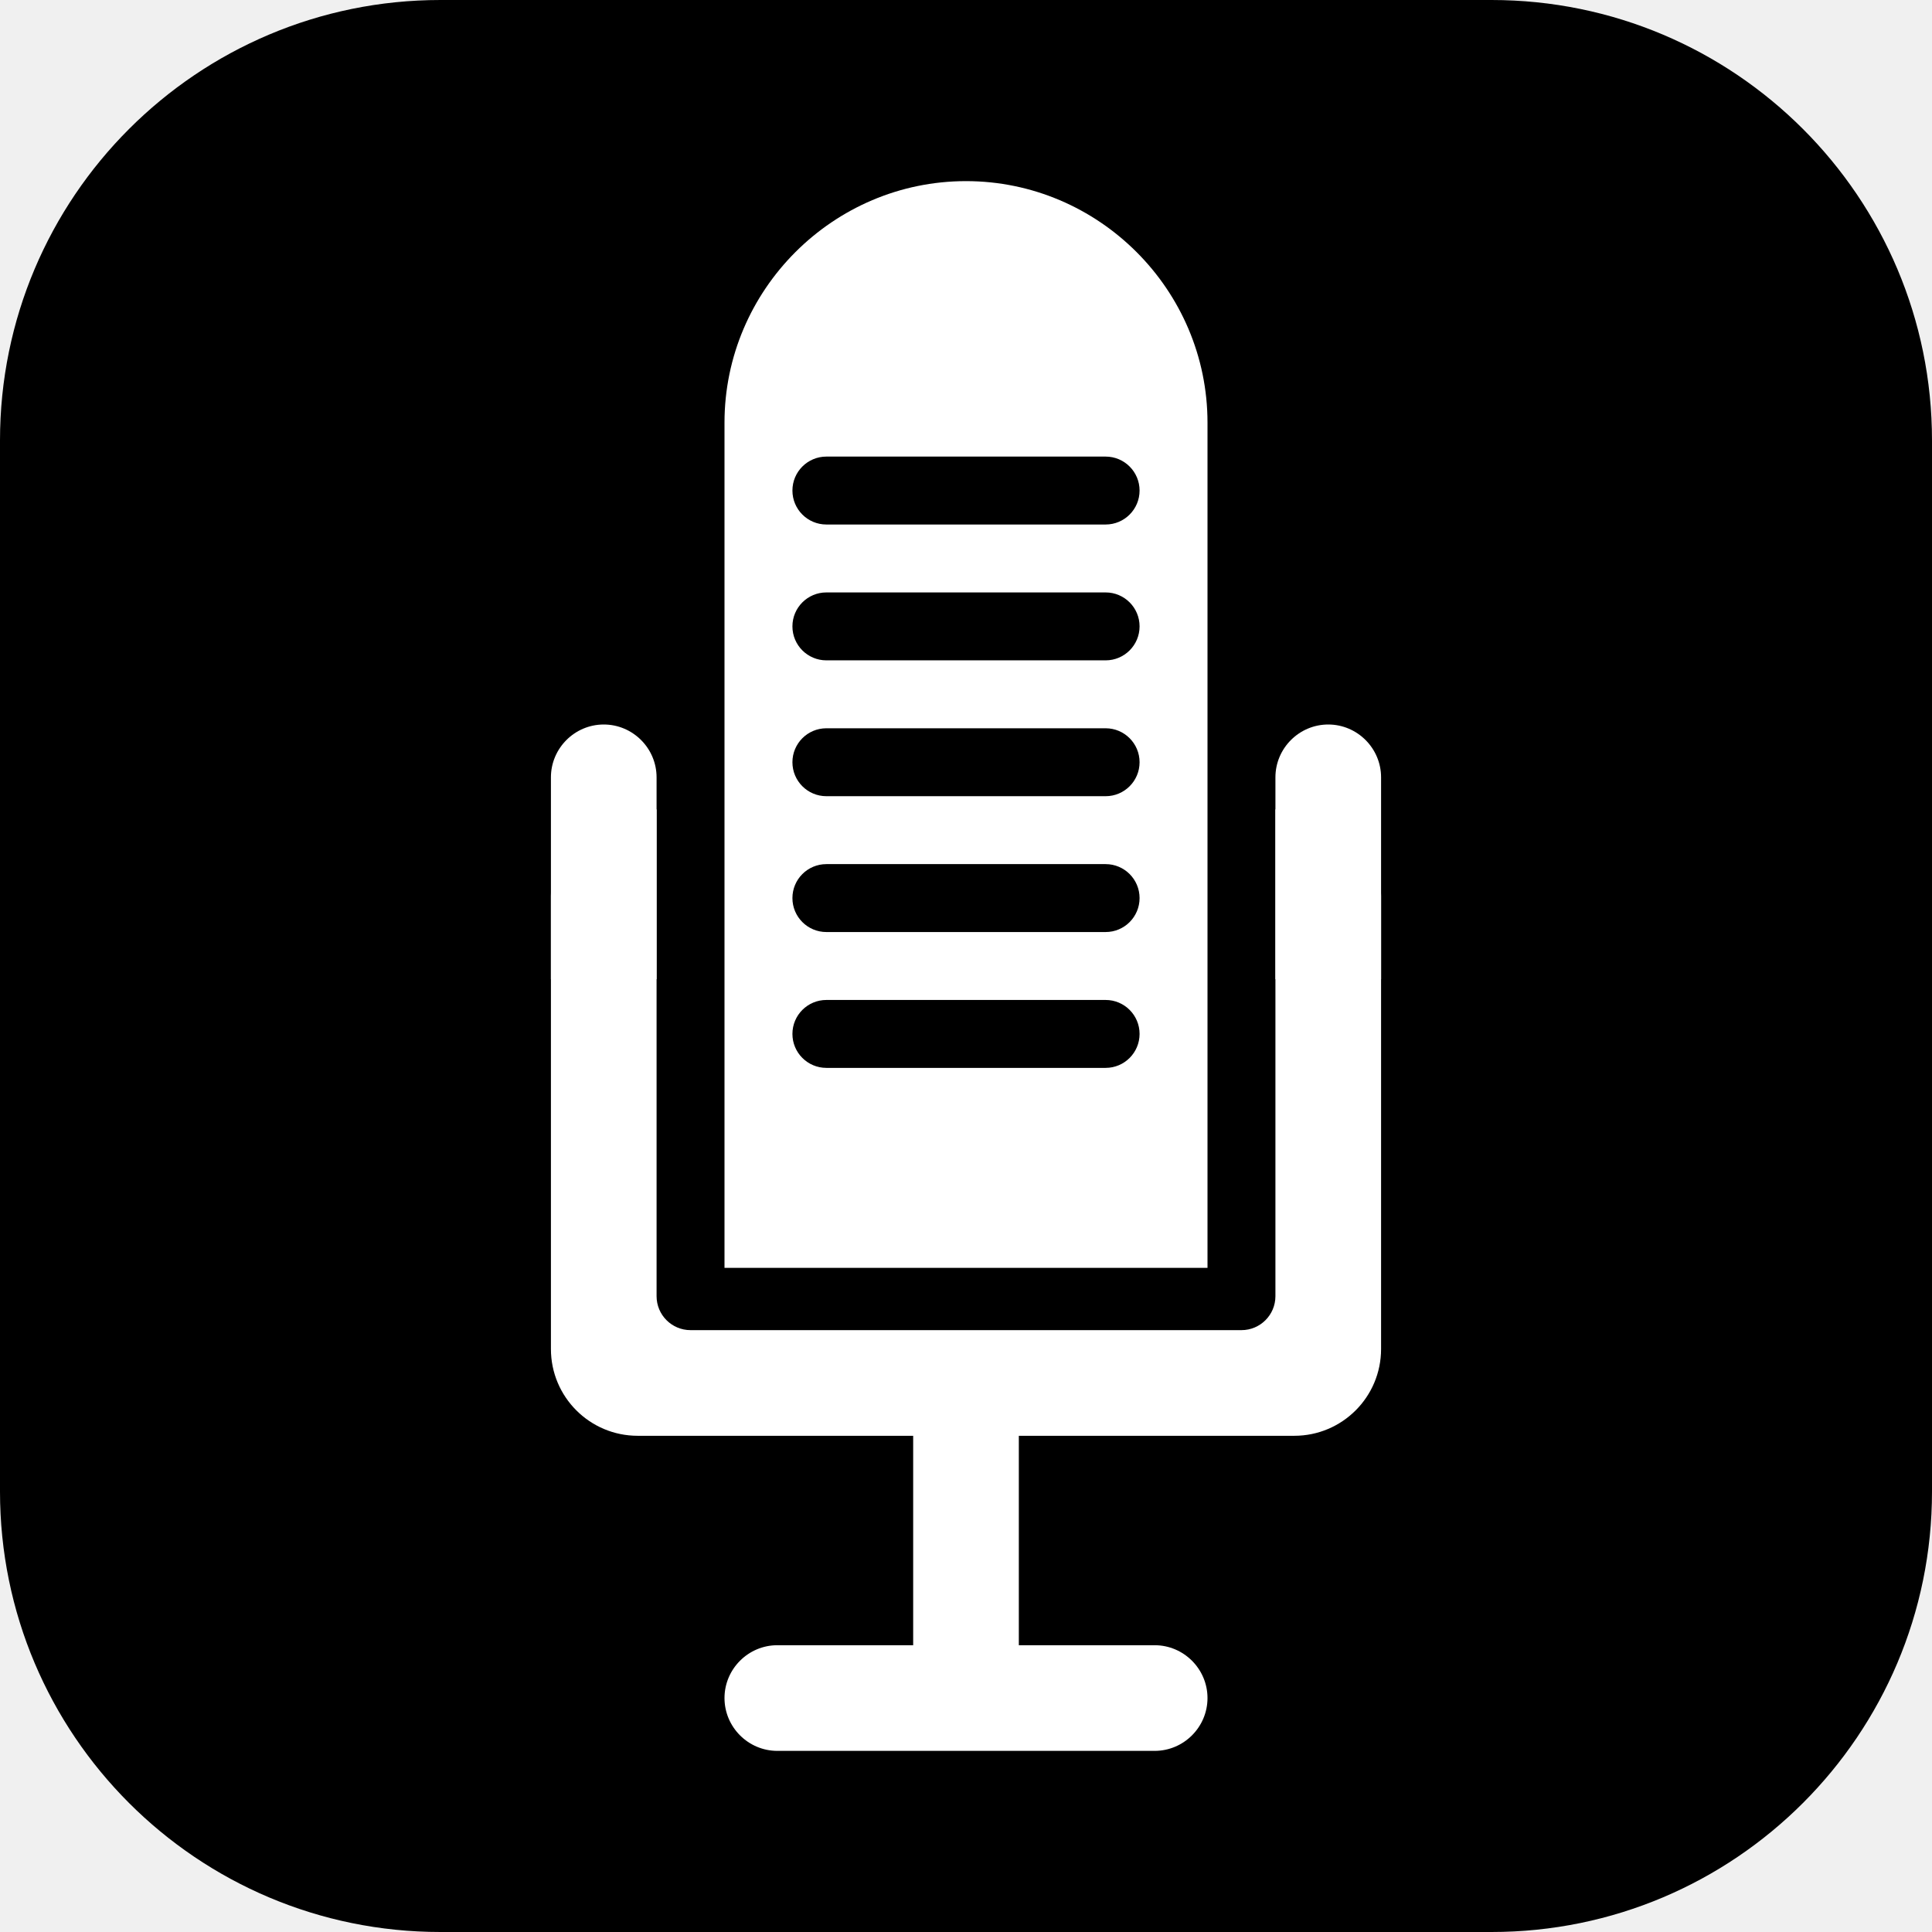
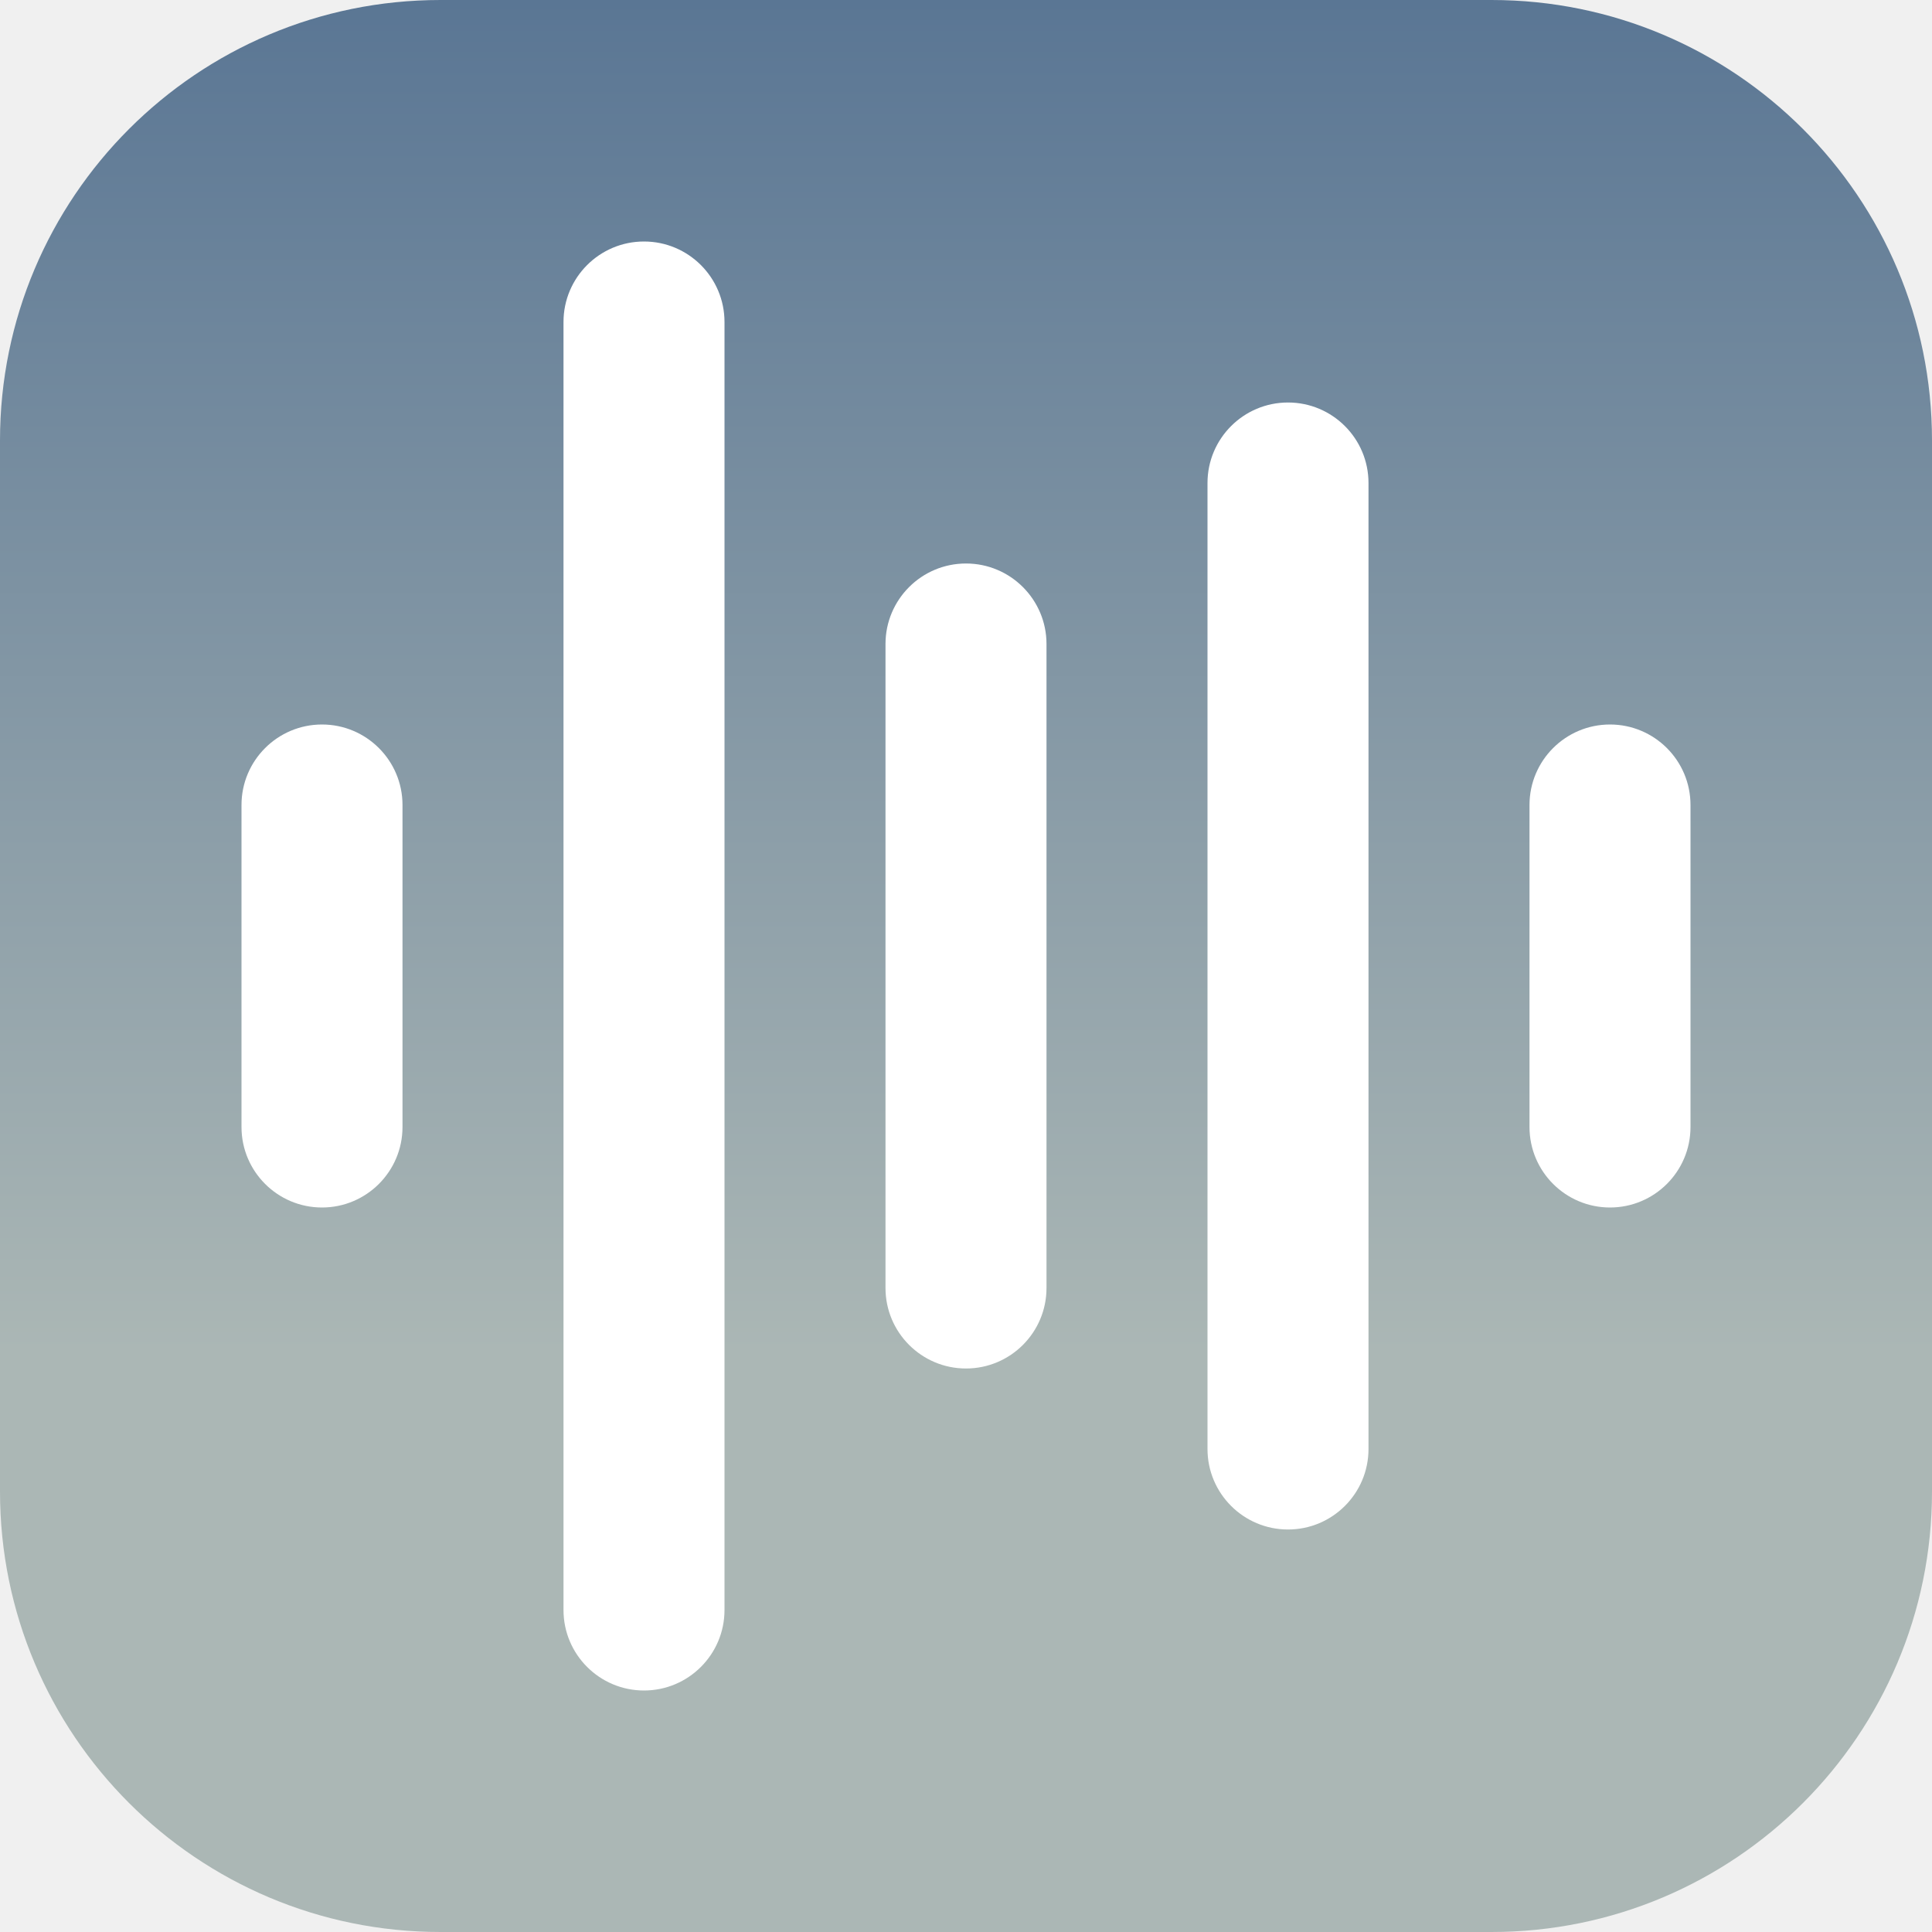
- <svg xmlns="http://www.w3.org/2000/svg" width="1000" height="1000" viewBox="0 0 1000 1000" fill="none">
-   <g clip-path="url(#clip0_7_12)">
-     <rect width="1000" height="1000" rx="228" fill="black" />
-     <path d="M500 93.75C568.75 93.75 625 150 625 218.75V656.25H375V218.75C375 150 431.25 93.75 500 93.75ZM427.734 517.578C418.026 517.578 410.156 525.448 410.156 535.156C410.156 544.864 418.026 552.734 427.734 552.734H572.266C581.974 552.734 589.844 544.864 589.844 535.156C589.844 525.448 581.974 517.578 572.266 517.578H427.734ZM427.734 447.266C418.026 447.266 410.156 455.136 410.156 464.844C410.156 474.552 418.026 482.422 427.734 482.422H572.266C581.974 482.422 589.844 474.552 589.844 464.844C589.844 455.136 581.974 447.266 572.266 447.266H427.734ZM427.734 376.953C418.026 376.953 410.156 384.823 410.156 394.531C410.156 404.239 418.026 412.109 427.734 412.109H572.266C581.974 412.109 589.844 404.239 589.844 394.531C589.844 384.823 581.974 376.953 572.266 376.953H427.734ZM427.734 306.641C418.026 306.641 410.156 314.511 410.156 324.219C410.156 333.927 418.026 341.797 427.734 341.797H572.266C581.974 341.797 589.844 333.927 589.844 324.219C589.844 314.511 581.974 306.641 572.266 306.641H427.734ZM427.734 236.328C418.026 236.328 410.156 244.198 410.156 253.906C410.156 263.614 418.026 271.484 427.734 271.484H572.266C581.974 271.484 589.844 263.614 589.844 253.906C589.844 244.198 581.974 236.328 572.266 236.328H427.734Z" fill="white" />
-     <path d="M669.922 418.945C694.731 418.945 714.844 439.058 714.844 463.867V698.242C714.844 723.052 694.731 743.164 669.922 743.164H330.078C305.269 743.164 285.156 723.052 285.156 698.242V463.867C285.156 439.058 305.269 418.945 330.078 418.945H339.844V670.898C339.844 680.606 347.714 688.477 357.422 688.477H642.578C652.286 688.477 660.156 680.606 660.156 670.898V418.945H669.922Z" fill="white" />
-     <path d="M554.673 725.586C545.774 727.648 536.651 729.281 527.344 730.469V851.562H597.656C612.695 851.562 625 863.867 625 878.906C625 893.945 612.695 906.25 597.656 906.25H402.344C387.305 906.25 375 893.945 375 878.906C375 863.867 387.305 851.562 402.344 851.562H472.656V725.586H554.673ZM312.5 375C327.539 375 339.844 387.305 339.844 402.344V506.836H285.156V402.344C285.156 387.305 297.461 375 312.5 375ZM687.5 375C702.539 375 714.844 387.305 714.844 402.344V506.836H660.156V402.344C660.156 387.305 672.461 375 687.5 375Z" fill="white" />
-   </g>
+ <svg xmlns="http://www.w3.org/2000/svg" width="24" height="24" viewBox="0 0 24 24" fill="none">
+   <rect width="24" height="24" rx="5.472" fill="url(#convene-icon-gradient)" />
+   <path d="M9 4C9 3.448 8.552 3 8 3C7.448 3 7 3.448 7 4V20C7 20.552 7.448 21 8 21C8.552 21 9 20.552 9 20V4Z" fill="#FFFFFF" />
+   <path d="M17 6C17 5.448 16.552 5 16 5C15.448 5 15 5.448 15 6V18C15 18.552 15.448 19 16 19C16.552 19 17 18.552 17 18V6Z" fill="#FFFFFF" />
+   <path d="M13 8C13 7.448 12.552 7 12 7C11.448 7 11 7.448 11 8V16C11 16.552 11.448 17 12 17C12.552 17 13 16.552 13 16V8Z" fill="#FFFFFF" />
+   <path d="M5 10C5 9.448 4.552 9 4 9C3.448 9 3 9.448 3 10V14C3 14.552 3.448 15 4 15C4.552 15 5 14.552 5 14V10Z" fill="#FFFFFF" />
+   <path d="M21 10C21 9.448 20.552 9 20 9C19.448 9 19 9.448 19 10V14C19 14.552 19.448 15 20 15C20.552 15 21 14.552 21 14V10Z" fill="#FFFFFF" />
  <defs>
-     <clipPath id="clip0_7_12">
-       <rect width="1000" height="1000" rx="228" fill="white" />
-     </clipPath>
+     <linearGradient id="convene-icon-gradient" x1="12" y1="0" x2="12" y2="16.8" gradientUnits="userSpaceOnUse">
+       <stop stop-color="#5A7694" />
+       <stop offset="1" stop-color="#ABB7B5" />
+     </linearGradient>
  </defs>
</svg>
